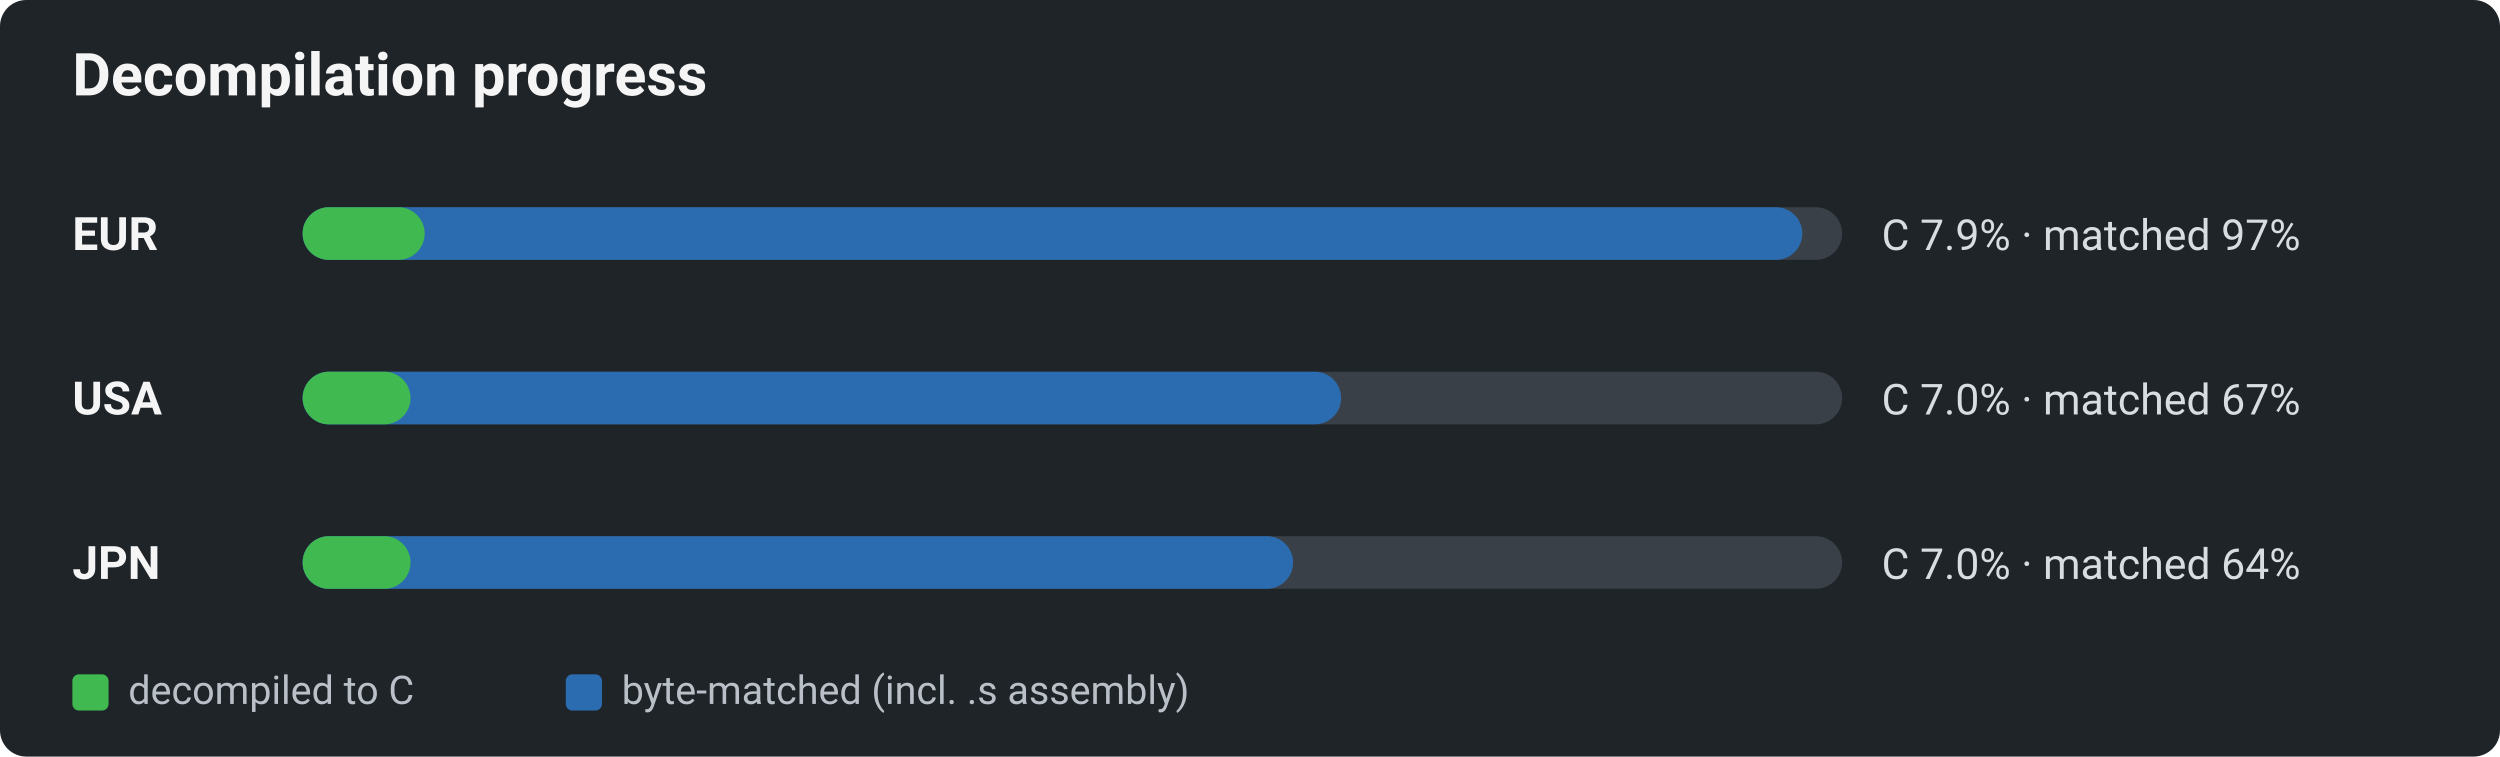
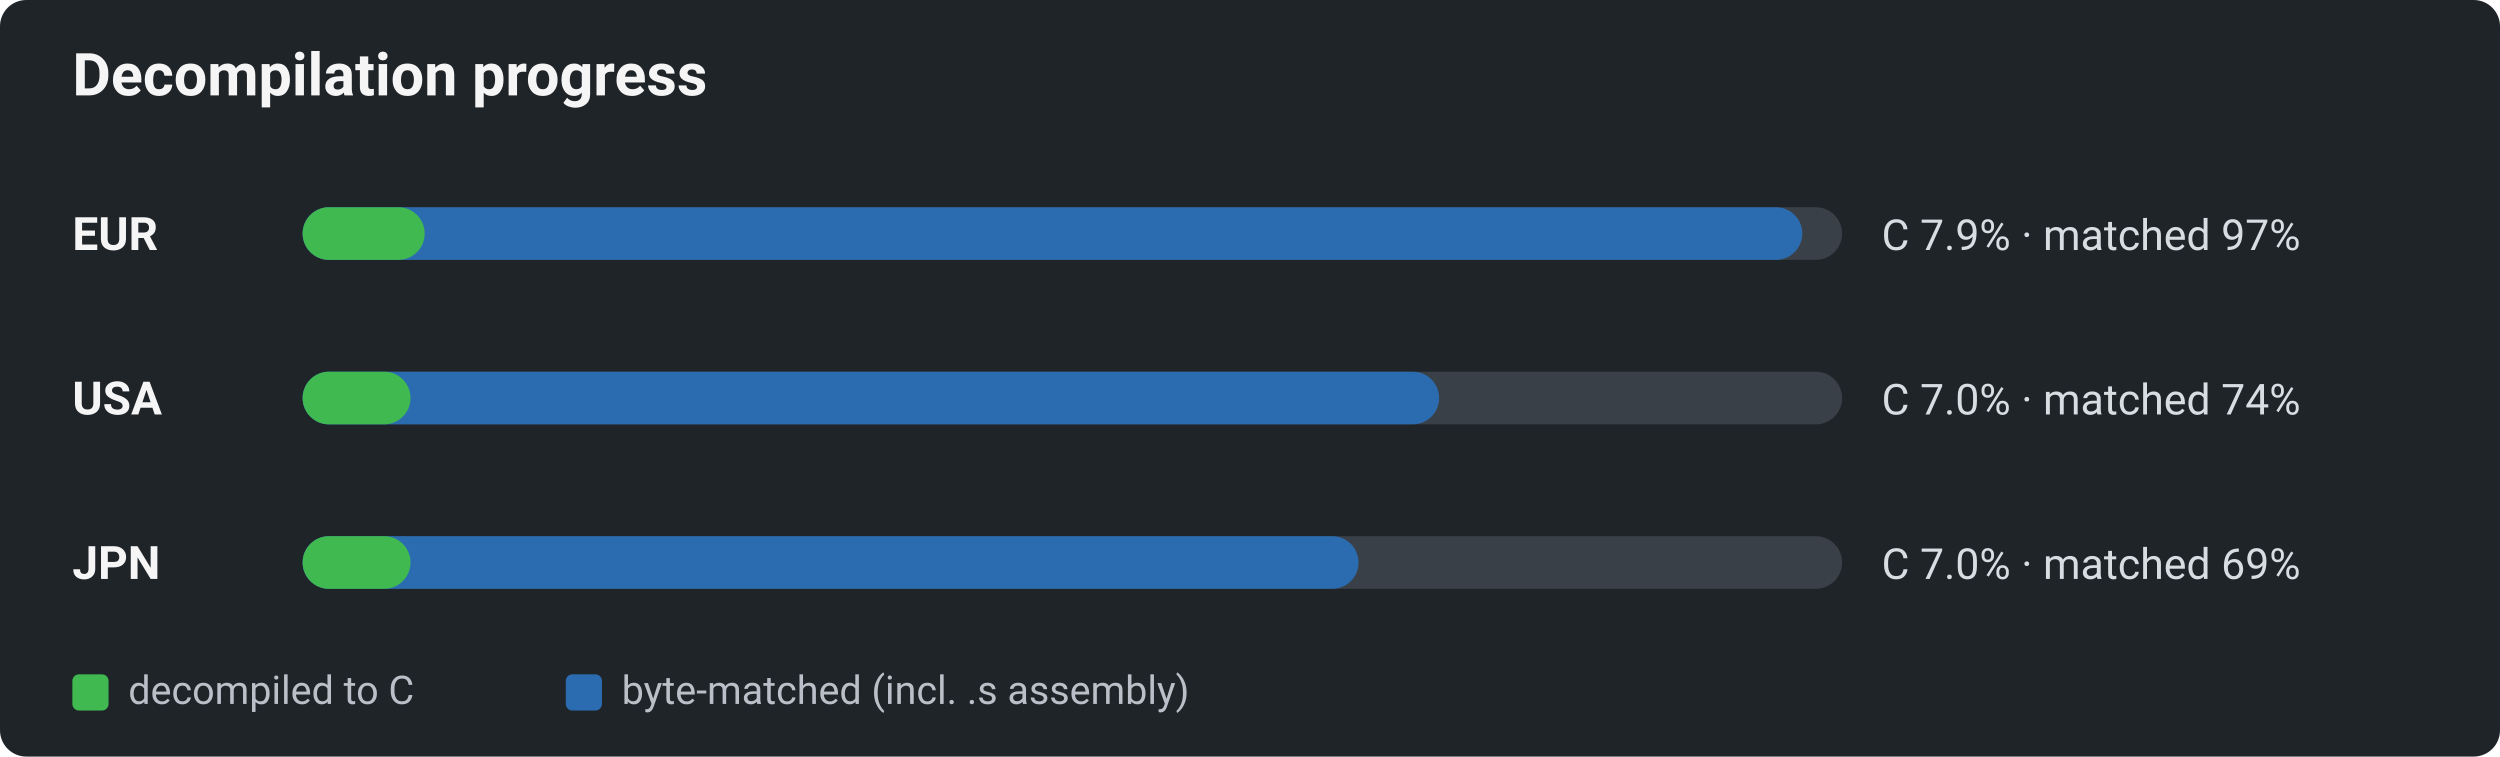
<svg xmlns="http://www.w3.org/2000/svg" viewBox="0 0 760 230" width="760" height="230" role="img" aria-label="Decomp progress by region: decompiled-to-C vs byte-matched">
  <defs>
    <style>text{font-family:-apple-system,BlinkMacSystemFont,"Segoe UI",Roboto,Helvetica,Arial,sans-serif;}.title{font-size:18px;font-weight:600;fill:#f5f5f5;}.reg{font-size:14px;font-weight:700;fill:#f5f5f5;}.pct{font-size:13px;fill:#d8dde2;}.lg{font-size:12px;fill:#b9c0c7;}</style>
  </defs>
  <rect x="0" y="0" width="760" height="230" rx="8" fill="#1f2429" />
  <text x="22" y="29" class="title">Decompilation progress</text>
  <text x="22" y="76" class="reg">EUR</text>
  <rect x="92" y="63" width="468" height="16" rx="8" fill="#3a4048" />
  <rect x="92" y="63" width="455.9" height="16" rx="8" fill="#2b6cb0" />
  <rect x="92" y="63" width="37.1" height="16" rx="8" fill="#3fb950" />
  <text x="572" y="76" class="pct">C 7.9% · matched 97%</text>
  <text x="22" y="126" class="reg">USA</text>
  <rect x="92" y="113" width="468" height="16" rx="8" fill="#3a4048" />
-   <rect x="92" y="113" width="315.7" height="16" rx="8" fill="#2b6cb0" />
+   <rect x="92" y="113" width="345.5" height="16" rx="8" fill="#2b6cb0" />
  <rect x="92" y="113" width="32.8" height="16" rx="8" fill="#3fb950" />
-   <text x="572" y="126" class="pct">C 7.0% · matched 67%</text>
+   <text x="572" y="126" class="pct">C 7.0% · matched 74%</text>
  <text x="22" y="176" class="reg">JPN</text>
  <rect x="92" y="163" width="468" height="16" rx="8" fill="#3a4048" />
-   <rect x="92" y="163" width="301.1" height="16" rx="8" fill="#2b6cb0" />
+   <rect x="92" y="163" width="321.0" height="16" rx="8" fill="#2b6cb0" />
  <rect x="92" y="163" width="32.8" height="16" rx="8" fill="#3fb950" />
-   <text x="572" y="176" class="pct">C 7.0% · matched 64%</text>
+   <text x="572" y="176" class="pct">C 7.0% · matched 69%</text>
  <rect x="22" y="205" width="11" height="11" rx="2" fill="#3fb950" />
  <text x="39" y="214" class="lg">decompiled to C</text>
  <rect x="172" y="205" width="11" height="11" rx="2" fill="#2b6cb0" />
  <text x="189" y="214" class="lg">byte-matched (incl. .s assembly)</text>
</svg>
